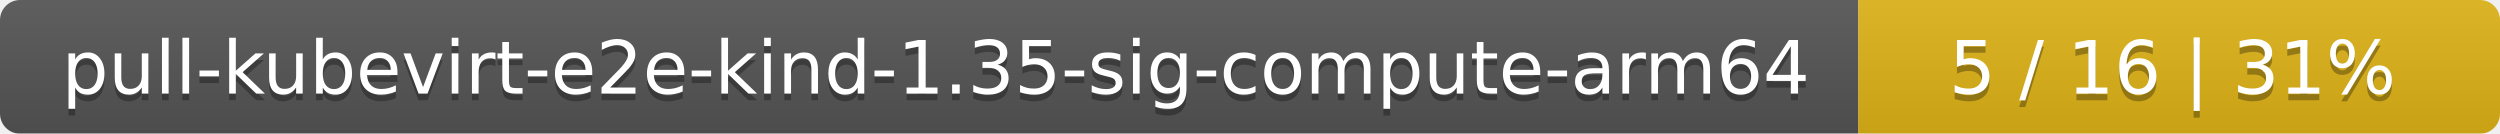
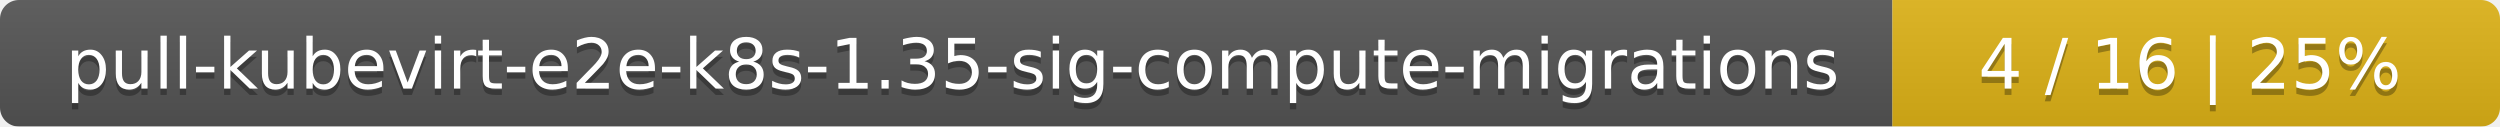
- <svg xmlns="http://www.w3.org/2000/svg" width="374" height="20">
+ <svg xmlns="http://www.w3.org/2000/svg" width="395" height="20">
  <linearGradient id="smooth" x2="0" y2="100%">
    <stop offset="0" stop-color="#bbb" stop-opacity=".1" />
    <stop offset="1" stop-opacity=".1" />
  </linearGradient>
  <mask id="round">
-     <rect width="374" height="20" rx="3" fill="#fff" />
+     <rect width="395" height="20" rx="3" fill="#fff" />
  </mask>
  <g mask="url(#round)">
-     <rect width="278" height="20" fill="#555" />
-     <rect x="278" width="96" height="20" fill="#dfb317" />
-     <rect width="374" height="20" fill="url(#smooth)" />
+     <rect width="299" height="20" fill="#555" />
+     <rect x="299" width="96" height="20" fill="#dfb317" />
+     <rect width="395" height="20" fill="url(#smooth)" />
  </g>
  <g fill="#fff" text-anchor="middle" font-family="DejaVu Sans,Verdana,Geneva,sans-serif" font-size="11">
-     <text x="140" y="15" fill="#010101" fill-opacity=".3">pull-kubevirt-e2e-kind-1.35-sig-compute-arm64</text>
-     <text x="140" y="14">pull-kubevirt-e2e-kind-1.35-sig-compute-arm64</text>
-     <text x="325" y="15" fill="#010101" fill-opacity=".3">5 / 16    |    31%</text>
-     <text x="325" y="14">5 / 16    |    31%</text>
+     <text x="150.5" y="15" fill="#010101" fill-opacity=".3">pull-kubevirt-e2e-k8s-1.35-sig-compute-migrations</text>
+     <text x="150.5" y="14">pull-kubevirt-e2e-k8s-1.35-sig-compute-migrations</text>
+     <text x="346" y="15" fill="#010101" fill-opacity=".3">4 / 16    |    25%</text>
+     <text x="346" y="14">4 / 16    |    25%</text>
  </g>
</svg>
